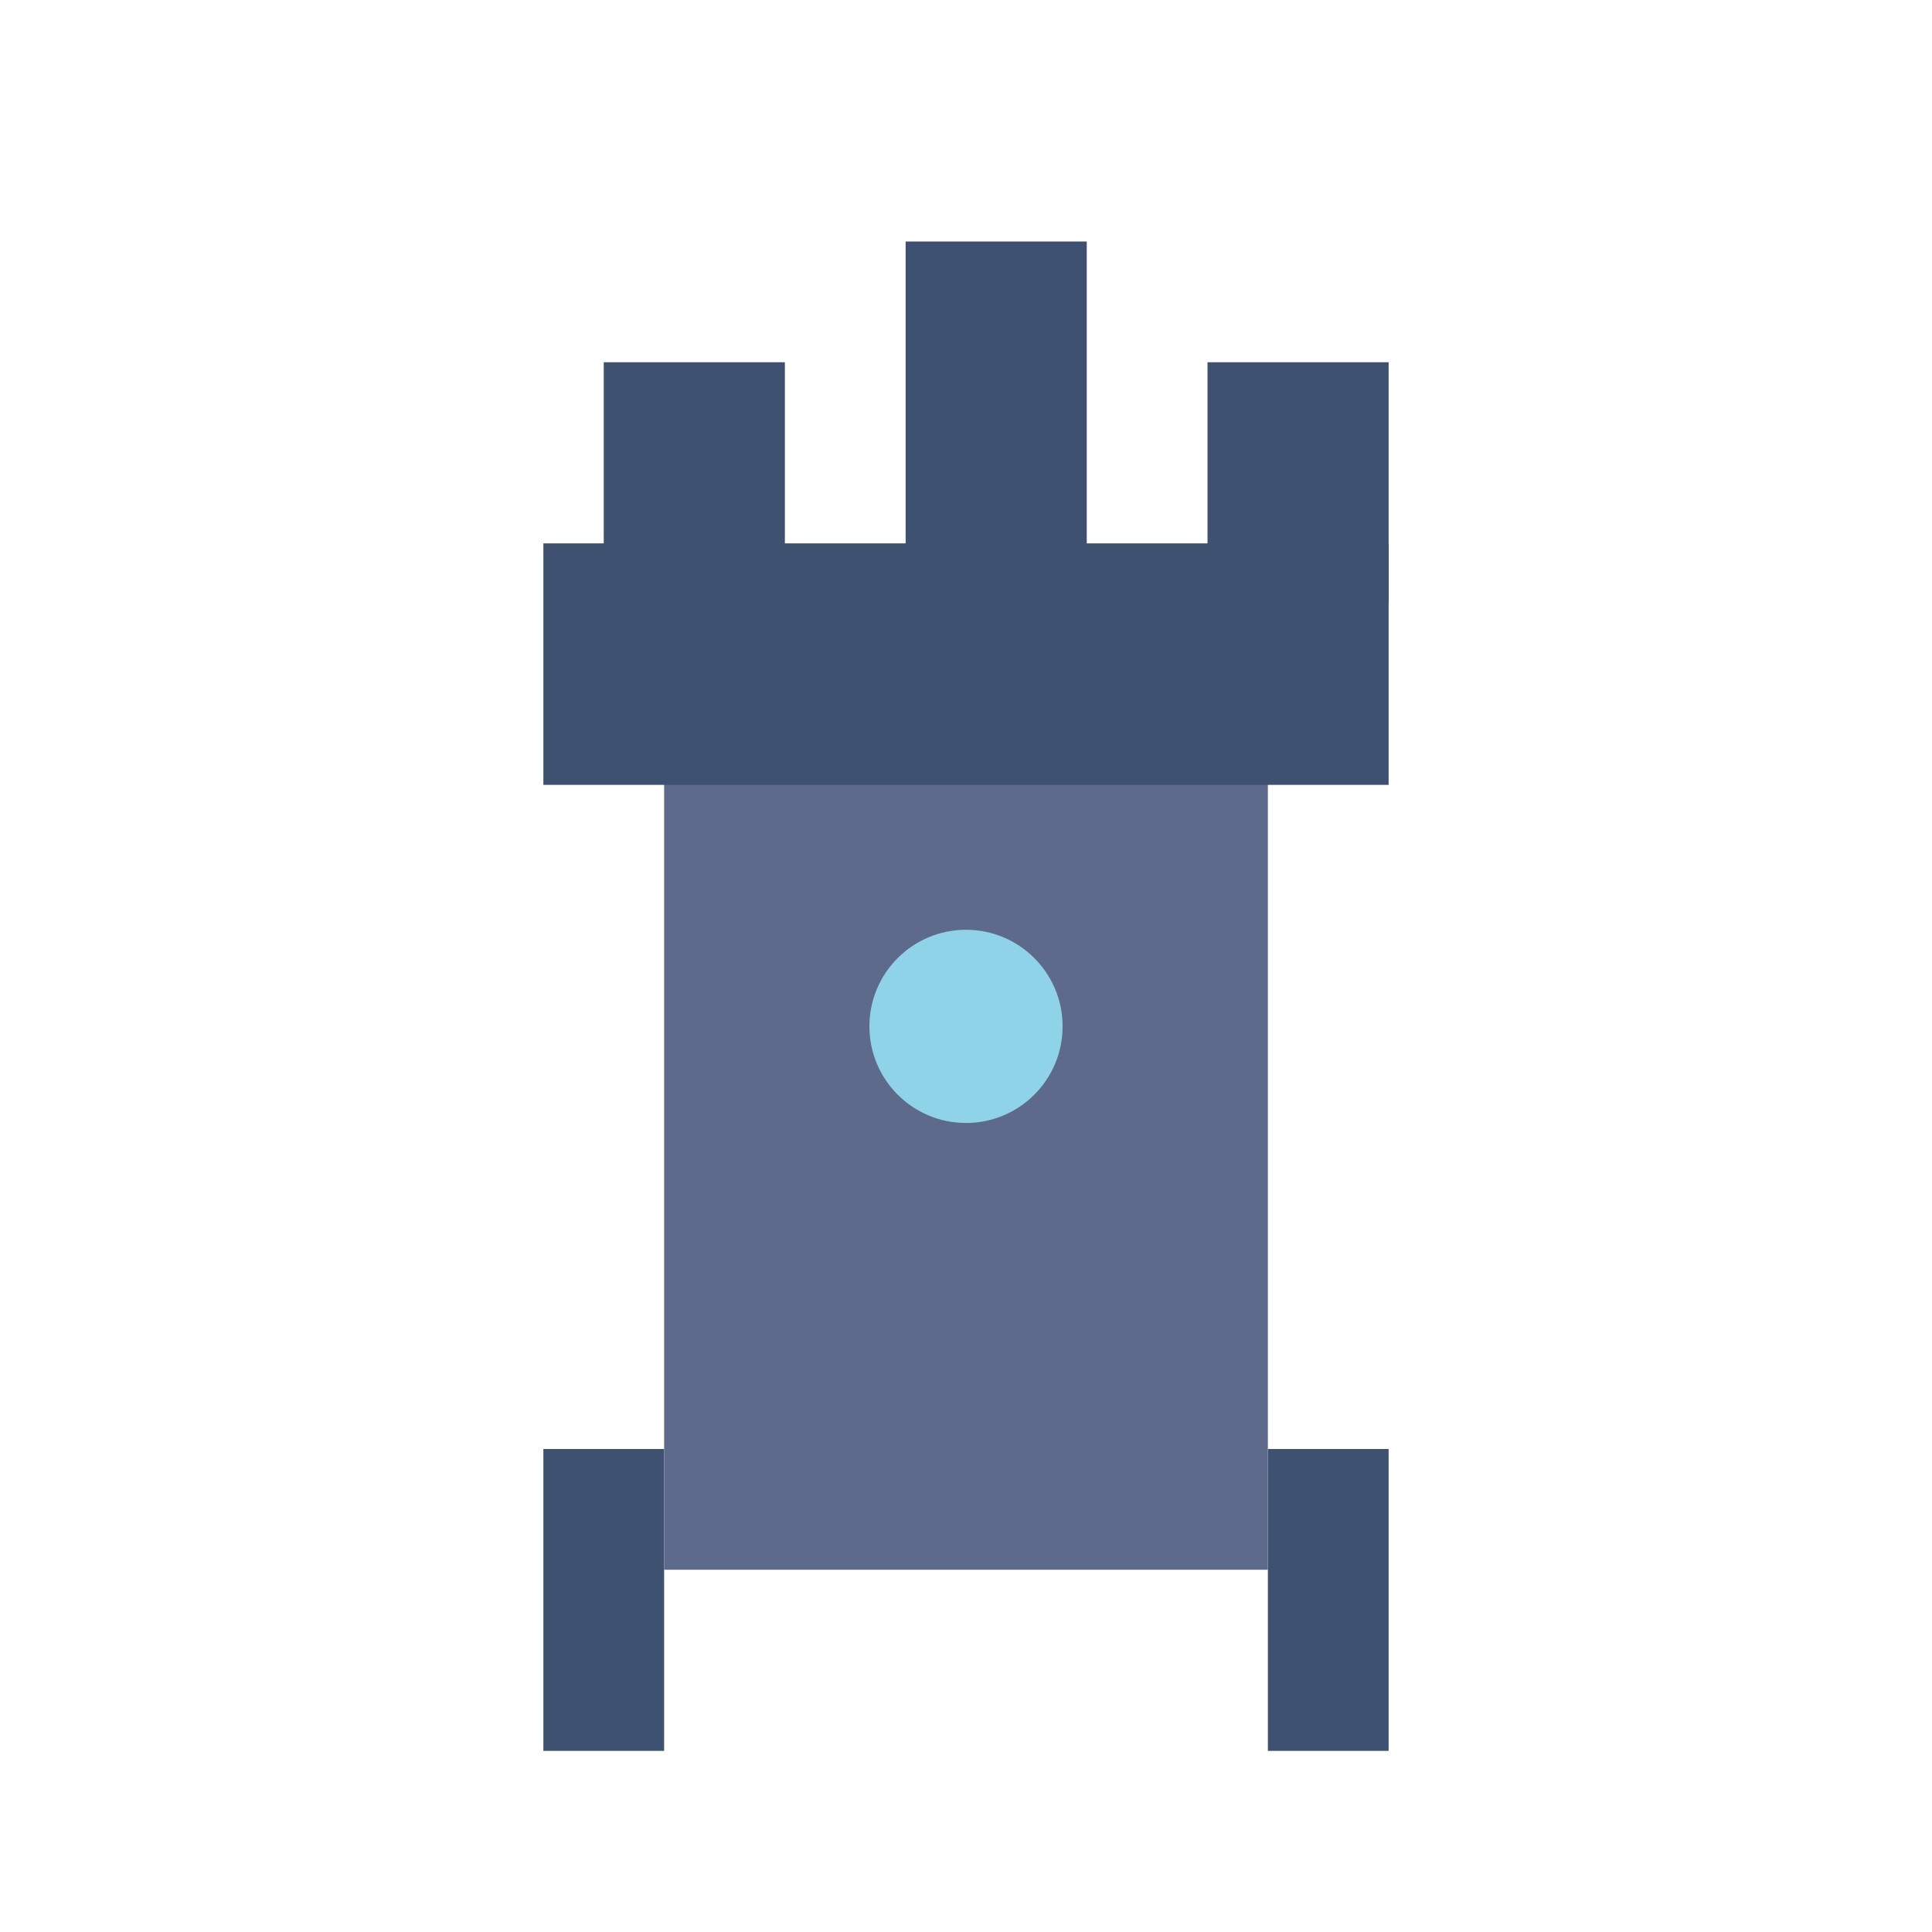
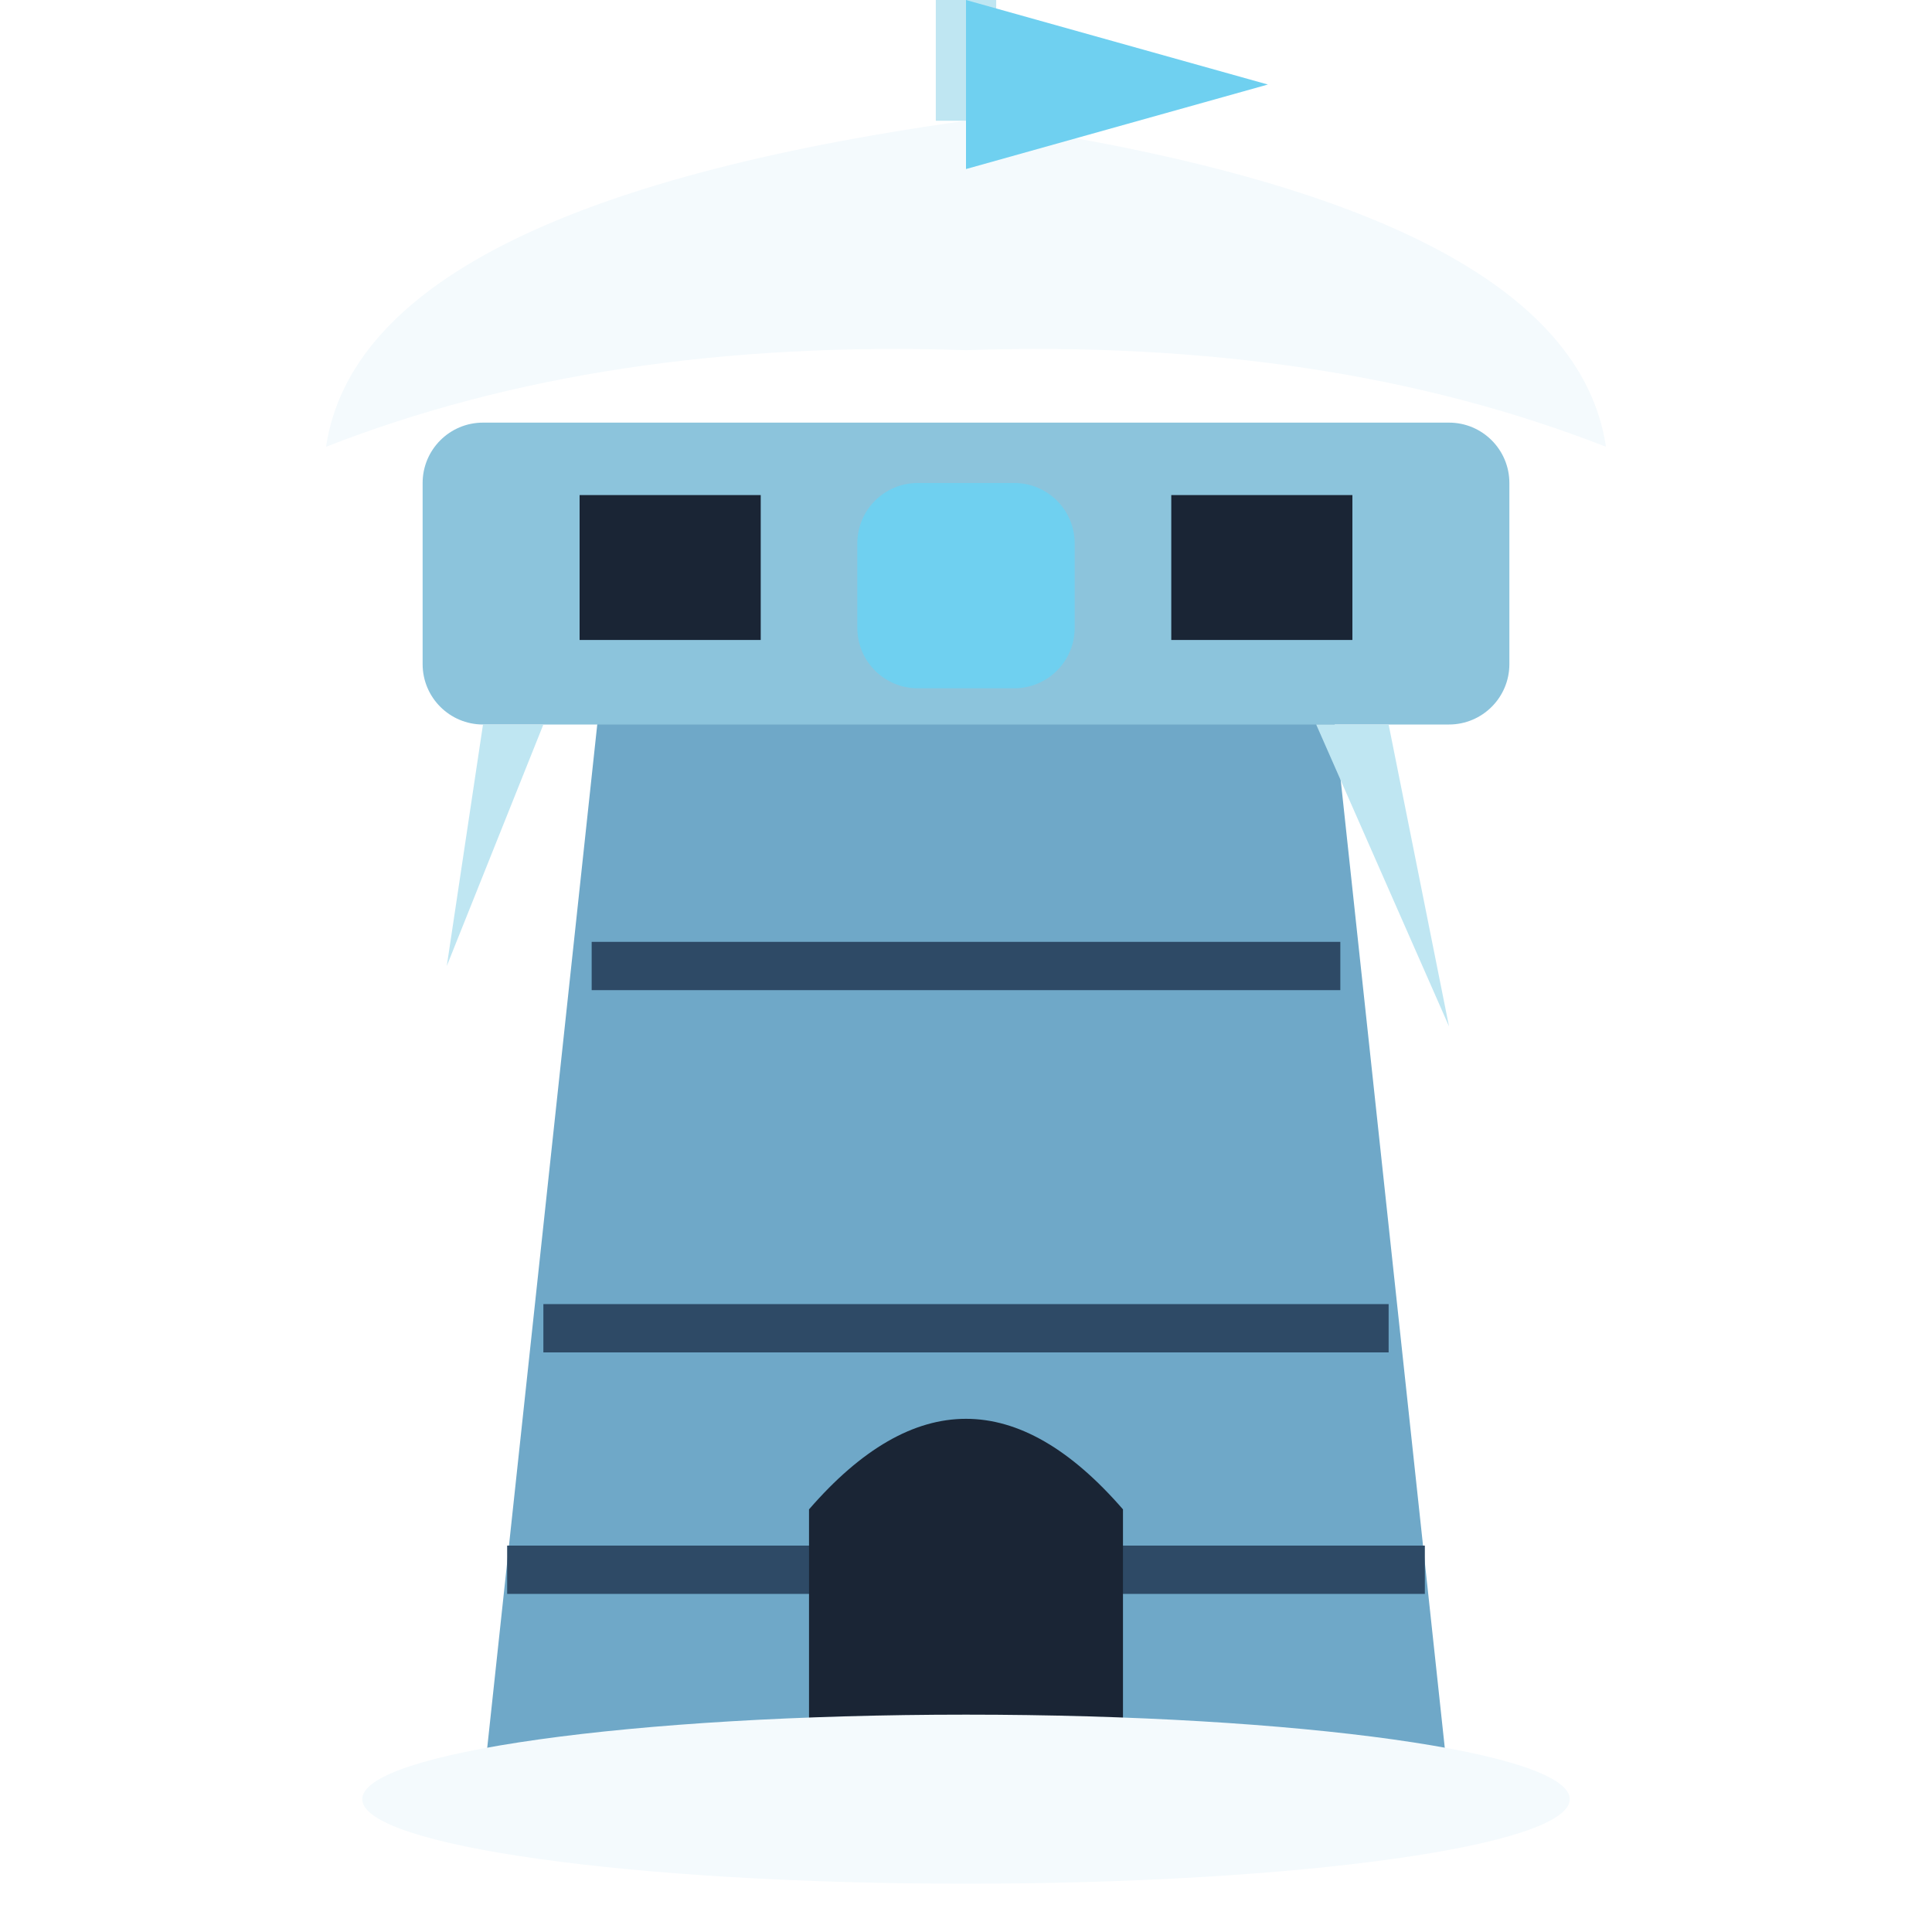
<svg xmlns="http://www.w3.org/2000/svg" viewBox="0 0 32 32">
-   <rect x="9" y="24" width="2" height="5" fill="#3F5170" />
-   <rect x="21" y="24" width="2" height="5" fill="#3F5170" />
-   <rect x="11" y="12" width="10" height="14" fill="#5E6A8C" />
-   <rect x="9" y="9" width="14" height="4" fill="#3F5170" />
-   <rect x="10" y="6" width="3" height="4" fill="#3F5170" />
-   <rect x="15" y="4" width="3" height="6" fill="#3F5170" />
-   <rect x="20" y="6" width="3" height="4" fill="#3F5170" />
-   <circle cx="16" cy="17" r="1.6" fill="#8FD3E8" />
+   <path d="M8,29.6 H24 L22,11 H10 Z" fill="#6FA8C8" />
+   <path d="M9,22 H23 M8.4,26 H23.6 M9.8,16 H22.2" stroke="#2E4A66" stroke-width="0.8" />
+   <path d="M13.4,29.6 V25 Q16,22 18.6,25 V29.6 Z" fill="#1A2535" />
+   <rect x="7" y="7" width="18" height="5" rx="1" fill="#8CC4DC" />
+   <rect x="9.6" y="8.2" width="3" height="2.4" fill="#1A2535" />
+   <rect x="19.4" y="8.2" width="3" height="2.4" fill="#1A2535" />
+   <rect x="14.2" y="8" width="3.6" height="3.4" rx="1" fill="#6FD0F0" />
+   <path d="M5.4,7.4 Q6,3.4 16,2 Q26,3.4 26.6,7.4 Q22,5.6 16,5.8 Q10,5.6 5.4,7.4 Z" fill="#F4FAFD" />
+   <path d="M16,2 V-0.4" stroke="#BFE6F2" stroke-width="1" />
+   <path d="M16,0 L21,1.4 L16,2.8 Z" fill="#6FD0F0" />
+   <path d="M8,12 L7.4,16 L9,12 M23,12 L24,17 L21.8,12" fill="#BFE6F2" />
+   <ellipse cx="16" cy="29.8" rx="10" ry="1.4" fill="#F4FAFD" />
</svg>
